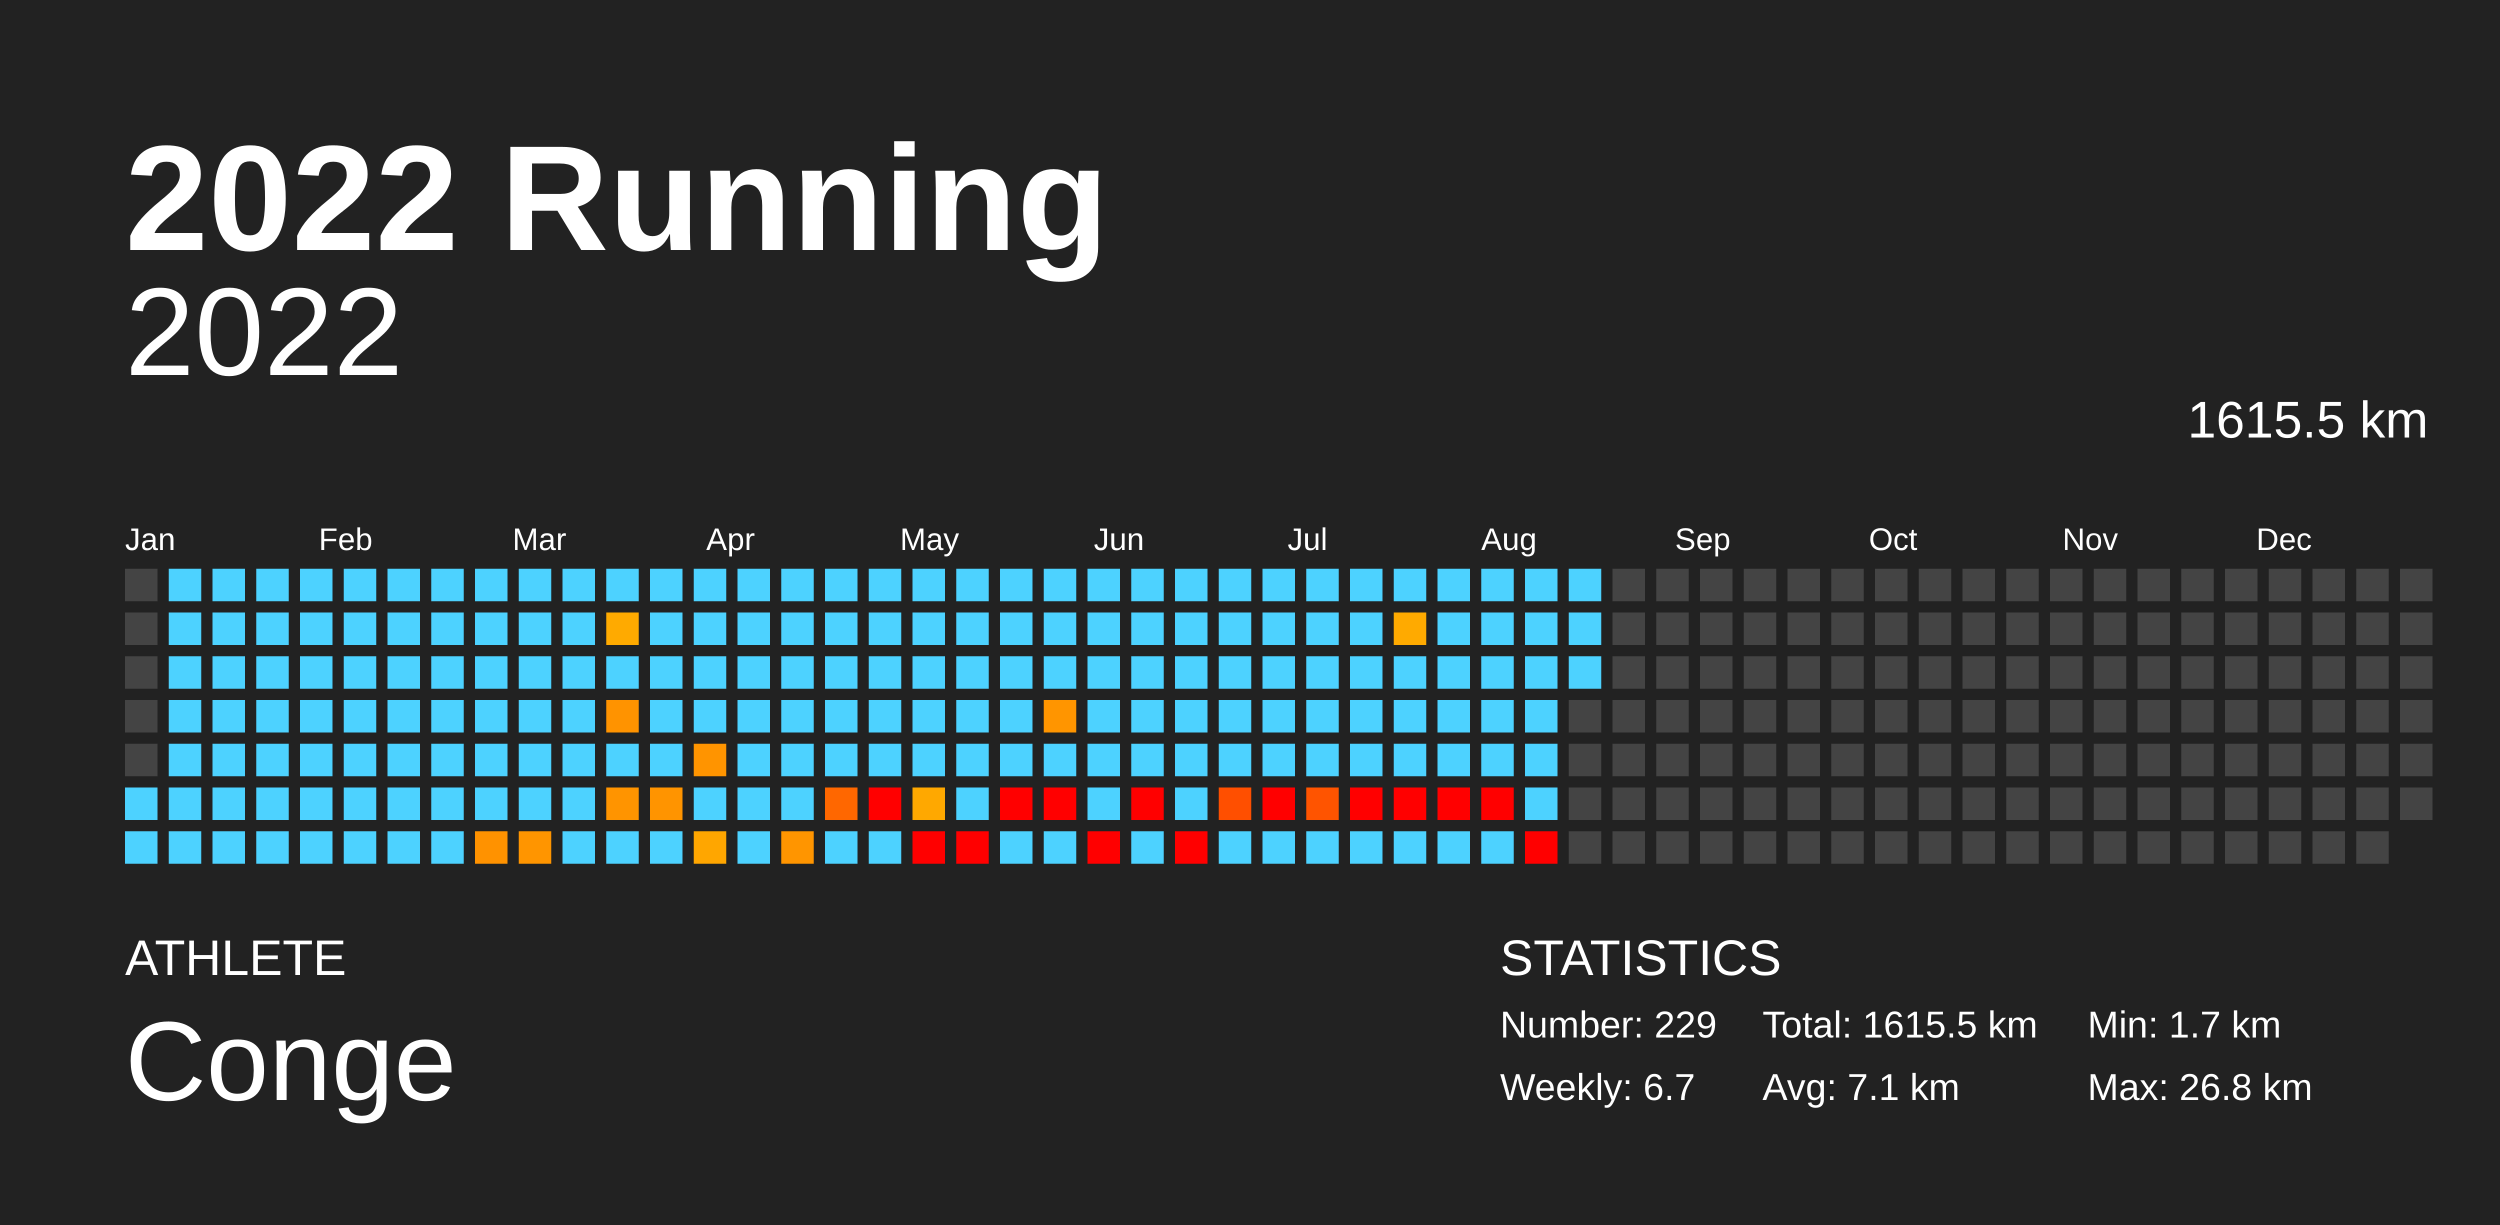
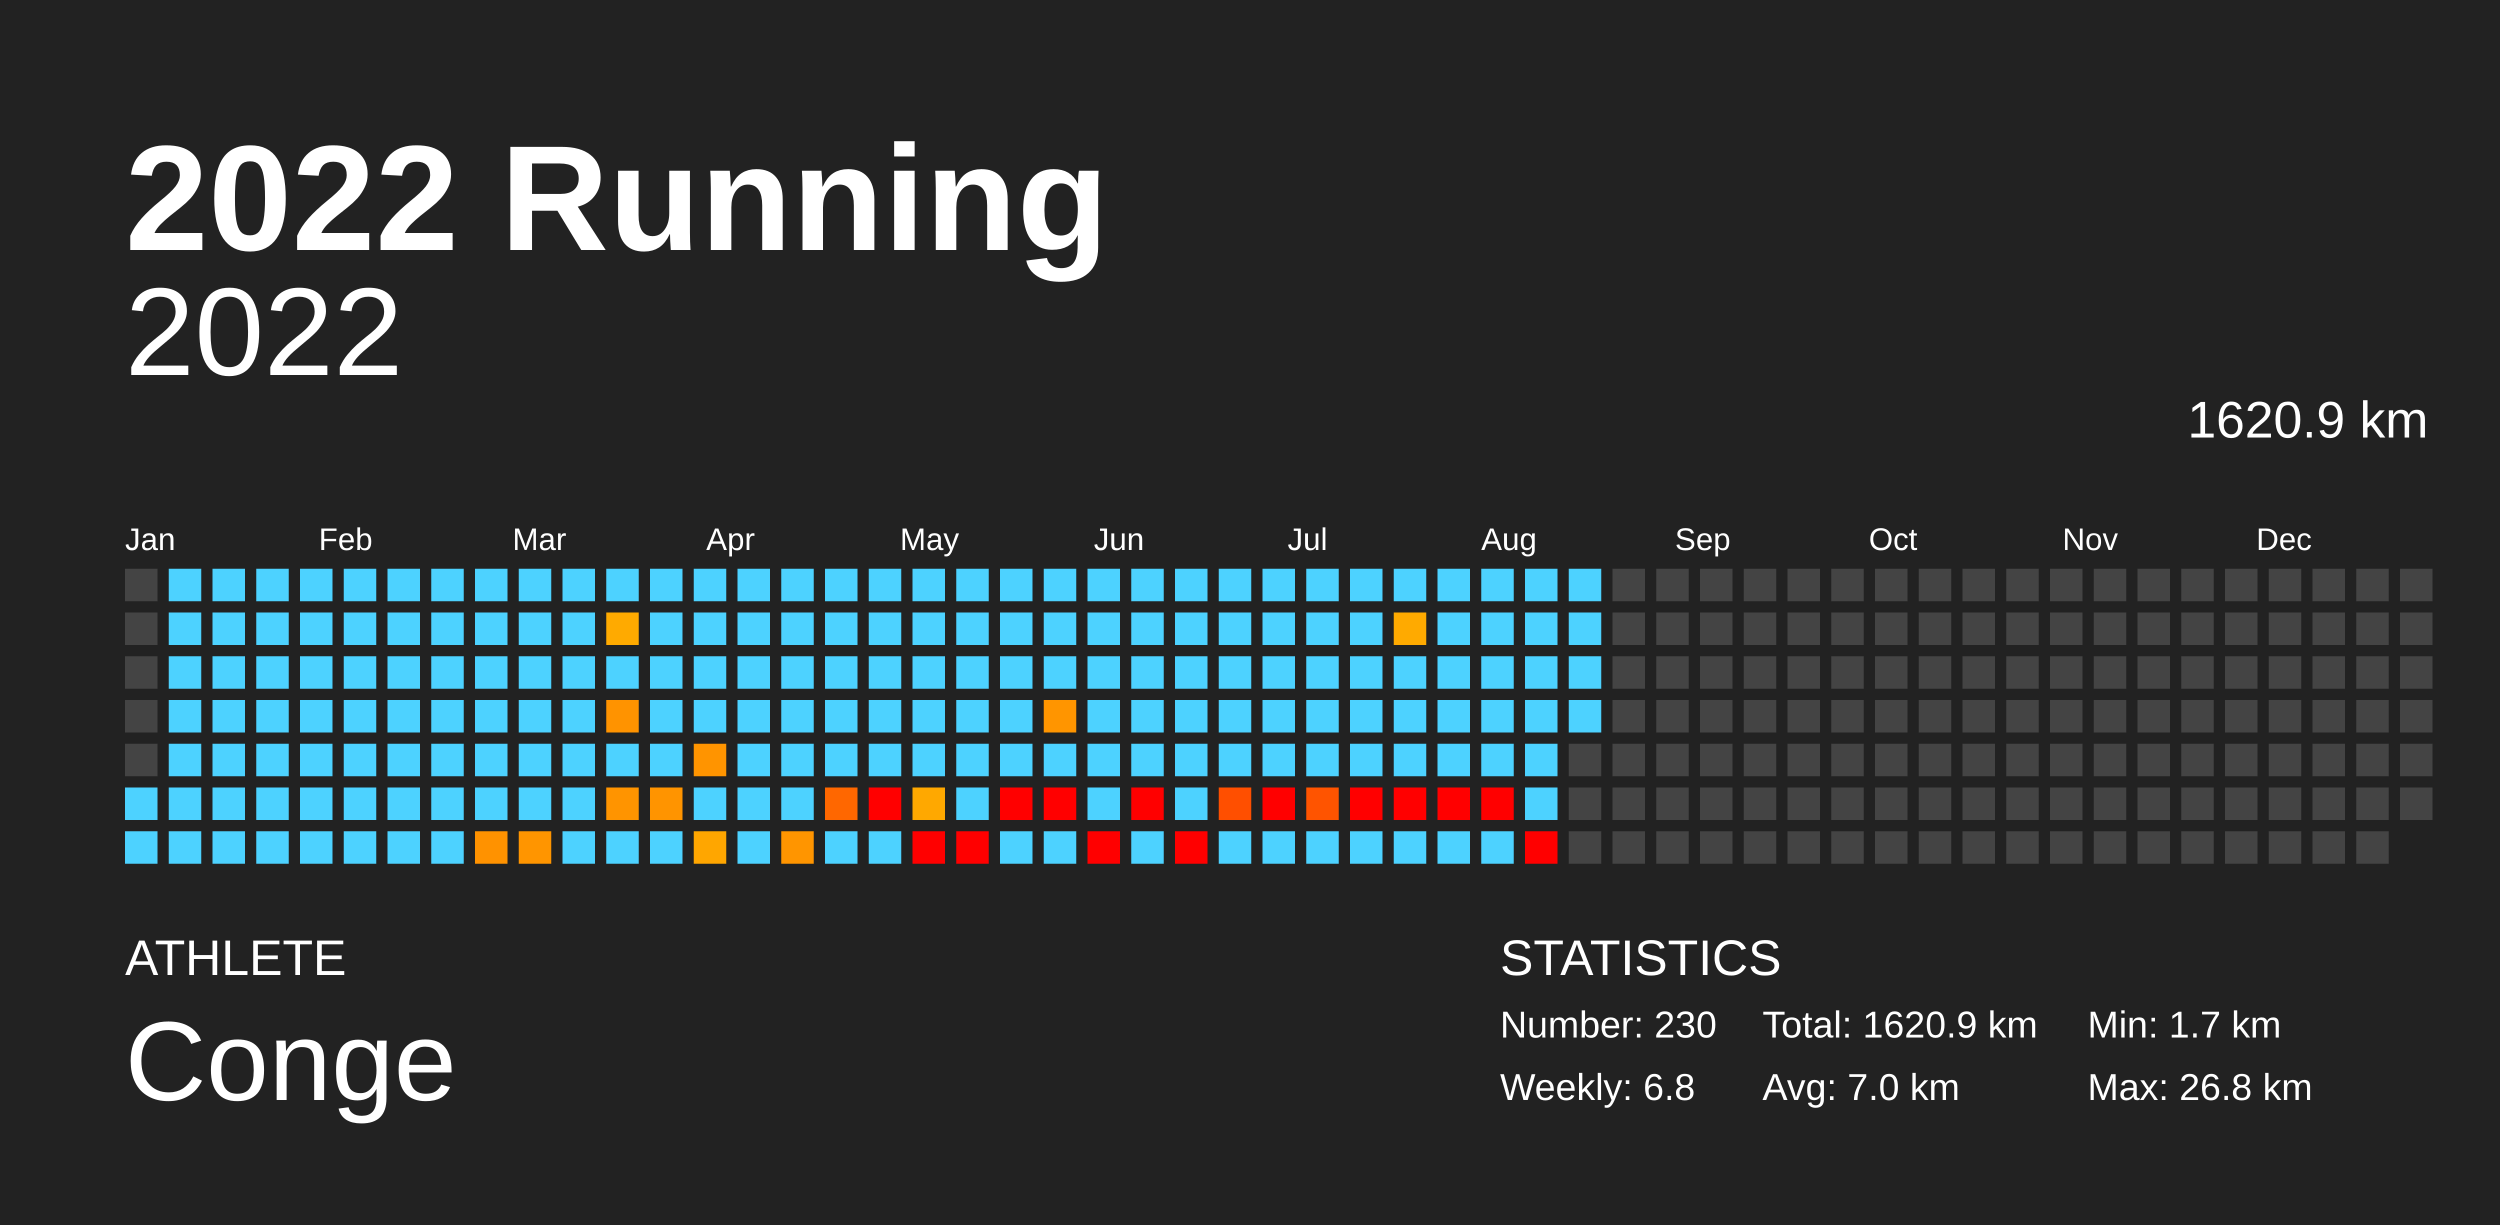
<svg xmlns="http://www.w3.org/2000/svg" baseProfile="full" height="98mm" version="1.1" viewBox="0,0,200,98" width="200mm">
  <defs />
  <rect fill="#222222" height="98" width="200" x="0" y="0" />
  <text fill="#FFFFFF" style="font-size:12px; font-family:Arial; font-weight:bold;" x="10" y="20">2022 Running</text>
  <text fill="#FFFFFF" style="font-size:4px; font-family:Arial" x="10" y="78">ATHLETE</text>
  <text fill="#FFFFFF" style="font-size:9px; font-family:Arial" x="10" y="88">Conge</text>
  <text fill="#FFFFFF" style="font-size:4px; font-family:Arial" x="120" y="78">STATISTICS</text>
-   <text fill="#FFFFFF" style="font-size:3px; font-family:Arial" x="120" y="83">Number: 229</text>
-   <text fill="#FFFFFF" style="font-size:3px; font-family:Arial" x="120" y="88">Weekly: 6.7</text>
-   <text fill="#FFFFFF" style="font-size:3px; font-family:Arial" x="141" y="83">Total: 1615.5 km</text>
-   <text fill="#FFFFFF" style="font-size:3px; font-family:Arial" x="141" y="88">Avg: 7.1 km</text>
+   <text fill="#FFFFFF" style="font-size:3px; font-family:Arial" x="120" y="83">Number: 230</text>
+   <text fill="#FFFFFF" style="font-size:3px; font-family:Arial" x="120" y="88">Weekly: 6.8</text>
+   <text fill="#FFFFFF" style="font-size:3px; font-family:Arial" x="141" y="83">Total: 1620.9 km</text>
+   <text fill="#FFFFFF" style="font-size:3px; font-family:Arial" x="141" y="88">Avg: 7.0 km</text>
  <text fill="#FFFFFF" style="font-size:3px; font-family:Arial" x="167" y="83">Min: 1.7 km</text>
  <text fill="#FFFFFF" style="font-size:3px; font-family:Arial" x="167" y="88">Max: 26.8 km</text>
  <text alignment-baseline="hanging" fill="#FFFFFF" style="font-size:10.0px; font-family:Arial;" x="10" y="30">2022</text>
-   <text alignment-baseline="hanging" fill="#FFFFFF" style="font-size:4.125px; font-family:Arial;" x="175" y="35">1615.5 km</text>
+   <text alignment-baseline="hanging" fill="#FFFFFF" style="font-size:4.125px; font-family:Arial;" x="175" y="35">1620.9 km</text>
  <text fill="#FFFFFF" style="font-size:2.5px; font-family:Arial" x="10.0" y="44">Jan</text>
  <text fill="#FFFFFF" style="font-size:2.5px; font-family:Arial" x="25.5" y="44">Feb</text>
  <text fill="#FFFFFF" style="font-size:2.5px; font-family:Arial" x="41.0" y="44">Mar</text>
  <text fill="#FFFFFF" style="font-size:2.5px; font-family:Arial" x="56.5" y="44">Apr</text>
  <text fill="#FFFFFF" style="font-size:2.5px; font-family:Arial" x="72.0" y="44">May</text>
  <text fill="#FFFFFF" style="font-size:2.5px; font-family:Arial" x="87.5" y="44">Jun</text>
  <text fill="#FFFFFF" style="font-size:2.5px; font-family:Arial" x="103.0" y="44">Jul</text>
  <text fill="#FFFFFF" style="font-size:2.5px; font-family:Arial" x="118.5" y="44">Aug</text>
  <text fill="#FFFFFF" style="font-size:2.5px; font-family:Arial" x="134.0" y="44">Sep</text>
  <text fill="#FFFFFF" style="font-size:2.5px; font-family:Arial" x="149.5" y="44">Oct</text>
  <text fill="#FFFFFF" style="font-size:2.5px; font-family:Arial" x="165.0" y="44">Nov</text>
  <text fill="#FFFFFF" style="font-size:2.5px; font-family:Arial" x="180.5" y="44">Dec</text>
  <rect fill="#444444" height="2.6" width="2.6" x="10.0" y="45.5" />
  <rect fill="#444444" height="2.6" width="2.6" x="10.0" y="49.0" />
  <rect fill="#444444" height="2.6" width="2.6" x="10.0" y="52.5" />
  <rect fill="#444444" height="2.6" width="2.6" x="10.0" y="56.0" />
  <rect fill="#444444" height="2.6" width="2.6" x="10.0" y="59.5" />
  <rect fill="#4dd2ff" height="2.6" width="2.6" x="10.0" y="63.0" />
  <rect fill="#4dd2ff" height="2.6" width="2.6" x="10.0" y="66.5" />
  <rect fill="#4dd2ff" height="2.6" width="2.6" x="13.5" y="45.5" />
  <rect fill="#4dd2ff" height="2.6" width="2.6" x="13.5" y="49.0" />
  <rect fill="#4dd2ff" height="2.6" width="2.6" x="13.5" y="52.5" />
  <rect fill="#4dd2ff" height="2.6" width="2.6" x="13.5" y="56.0" />
  <rect fill="#4dd2ff" height="2.6" width="2.6" x="13.5" y="59.5" />
  <rect fill="#4dd2ff" height="2.6" width="2.6" x="13.5" y="63.0" />
  <rect fill="#4dd2ff" height="2.6" width="2.6" x="13.5" y="66.5" />
  <rect fill="#4dd2ff" height="2.6" width="2.6" x="17.0" y="45.5" />
  <rect fill="#4dd2ff" height="2.6" width="2.6" x="17.0" y="49.0" />
  <rect fill="#4dd2ff" height="2.6" width="2.6" x="17.0" y="52.5" />
  <rect fill="#4dd2ff" height="2.6" width="2.6" x="17.0" y="56.0" />
  <rect fill="#4dd2ff" height="2.6" width="2.6" x="17.0" y="59.5" />
  <rect fill="#4dd2ff" height="2.6" width="2.6" x="17.0" y="63.0" />
  <rect fill="#4dd2ff" height="2.6" width="2.6" x="17.0" y="66.5" />
  <rect fill="#4dd2ff" height="2.6" width="2.6" x="20.5" y="45.5" />
  <rect fill="#4dd2ff" height="2.6" width="2.6" x="20.5" y="49.0" />
  <rect fill="#4dd2ff" height="2.6" width="2.6" x="20.5" y="52.5" />
  <rect fill="#4dd2ff" height="2.6" width="2.6" x="20.5" y="56.0" />
  <rect fill="#4dd2ff" height="2.6" width="2.6" x="20.5" y="59.5" />
  <rect fill="#4dd2ff" height="2.6" width="2.6" x="20.5" y="63.0" />
  <rect fill="#4dd2ff" height="2.6" width="2.6" x="20.5" y="66.5" />
  <rect fill="#4dd2ff" height="2.6" width="2.6" x="24.0" y="45.5" />
  <rect fill="#4dd2ff" height="2.6" width="2.6" x="24.0" y="49.0" />
  <rect fill="#4dd2ff" height="2.6" width="2.6" x="24.0" y="52.5" />
  <rect fill="#4dd2ff" height="2.6" width="2.6" x="24.0" y="56.0" />
  <rect fill="#4dd2ff" height="2.6" width="2.6" x="24.0" y="59.5" />
  <rect fill="#4dd2ff" height="2.6" width="2.6" x="24.0" y="63.0" />
  <rect fill="#4dd2ff" height="2.6" width="2.6" x="24.0" y="66.5" />
  <rect fill="#4dd2ff" height="2.6" width="2.6" x="27.5" y="45.5" />
  <rect fill="#4dd2ff" height="2.6" width="2.6" x="27.5" y="49.0" />
  <rect fill="#4dd2ff" height="2.6" width="2.6" x="27.5" y="52.5" />
  <rect fill="#4dd2ff" height="2.6" width="2.6" x="27.5" y="56.0" />
  <rect fill="#4dd2ff" height="2.6" width="2.6" x="27.5" y="59.5" />
  <rect fill="#4dd2ff" height="2.6" width="2.6" x="27.5" y="63.0" />
  <rect fill="#4dd2ff" height="2.6" width="2.6" x="27.5" y="66.5" />
  <rect fill="#4dd2ff" height="2.6" width="2.6" x="31.0" y="45.5" />
  <rect fill="#4dd2ff" height="2.6" width="2.6" x="31.0" y="49.0" />
  <rect fill="#4dd2ff" height="2.6" width="2.6" x="31.0" y="52.5" />
  <rect fill="#4dd2ff" height="2.6" width="2.6" x="31.0" y="56.0" />
  <rect fill="#4dd2ff" height="2.6" width="2.6" x="31.0" y="59.5" />
  <rect fill="#4dd2ff" height="2.6" width="2.6" x="31.0" y="63.0" />
  <rect fill="#4dd2ff" height="2.6" width="2.6" x="31.0" y="66.5" />
  <rect fill="#4dd2ff" height="2.6" width="2.6" x="34.5" y="45.5" />
  <rect fill="#4dd2ff" height="2.6" width="2.6" x="34.5" y="49.0" />
  <rect fill="#4dd2ff" height="2.6" width="2.6" x="34.5" y="52.5" />
  <rect fill="#4dd2ff" height="2.6" width="2.6" x="34.5" y="56.0" />
  <rect fill="#4dd2ff" height="2.6" width="2.6" x="34.5" y="59.5" />
  <rect fill="#4dd2ff" height="2.6" width="2.6" x="34.5" y="63.0" />
  <rect fill="#4dd2ff" height="2.6" width="2.6" x="34.5" y="66.5" />
  <rect fill="#4dd2ff" height="2.6" width="2.6" x="38.0" y="45.5" />
  <rect fill="#4dd2ff" height="2.6" width="2.6" x="38.0" y="49.0" />
  <rect fill="#4dd2ff" height="2.6" width="2.6" x="38.0" y="52.5" />
  <rect fill="#4dd2ff" height="2.6" width="2.6" x="38.0" y="56.0" />
  <rect fill="#4dd2ff" height="2.6" width="2.6" x="38.0" y="59.5" />
  <rect fill="#4dd2ff" height="2.6" width="2.6" x="38.0" y="63.0" />
  <rect fill="#ff9200" height="2.6" width="2.6" x="38.0" y="66.5" />
  <rect fill="#4dd2ff" height="2.6" width="2.6" x="41.5" y="45.5" />
  <rect fill="#4dd2ff" height="2.6" width="2.6" x="41.5" y="49.0" />
  <rect fill="#4dd2ff" height="2.6" width="2.6" x="41.5" y="52.5" />
  <rect fill="#4dd2ff" height="2.6" width="2.6" x="41.5" y="56.0" />
  <rect fill="#4dd2ff" height="2.6" width="2.6" x="41.5" y="59.5" />
  <rect fill="#4dd2ff" height="2.6" width="2.6" x="41.5" y="63.0" />
  <rect fill="#ff9500" height="2.6" width="2.6" x="41.5" y="66.5" />
  <rect fill="#4dd2ff" height="2.6" width="2.6" x="45.0" y="45.5" />
  <rect fill="#4dd2ff" height="2.6" width="2.6" x="45.0" y="49.0" />
  <rect fill="#4dd2ff" height="2.6" width="2.6" x="45.0" y="52.5" />
  <rect fill="#4dd2ff" height="2.6" width="2.6" x="45.0" y="56.0" />
  <rect fill="#4dd2ff" height="2.6" width="2.6" x="45.0" y="59.5" />
  <rect fill="#4dd2ff" height="2.6" width="2.6" x="45.0" y="63.0" />
  <rect fill="#4dd2ff" height="2.6" width="2.6" x="45.0" y="66.5" />
  <rect fill="#4dd2ff" height="2.6" width="2.6" x="48.5" y="45.5" />
  <rect fill="#ffaa00" height="2.6" width="2.6" x="48.5" y="49.0" />
  <rect fill="#4dd2ff" height="2.6" width="2.6" x="48.5" y="52.5" />
  <rect fill="#ff9300" height="2.6" width="2.6" x="48.5" y="56.0" />
  <rect fill="#4dd2ff" height="2.6" width="2.6" x="48.5" y="59.5" />
  <rect fill="#ff9400" height="2.6" width="2.6" x="48.5" y="63.0" />
  <rect fill="#4dd2ff" height="2.6" width="2.6" x="48.5" y="66.5" />
  <rect fill="#4dd2ff" height="2.6" width="2.6" x="52.0" y="45.5" />
  <rect fill="#4dd2ff" height="2.6" width="2.6" x="52.0" y="49.0" />
  <rect fill="#4dd2ff" height="2.6" width="2.6" x="52.0" y="52.5" />
  <rect fill="#4dd2ff" height="2.6" width="2.6" x="52.0" y="56.0" />
  <rect fill="#4dd2ff" height="2.6" width="2.6" x="52.0" y="59.5" />
  <rect fill="#ff9400" height="2.6" width="2.6" x="52.0" y="63.0" />
  <rect fill="#4dd2ff" height="2.6" width="2.6" x="52.0" y="66.5" />
  <rect fill="#4dd2ff" height="2.6" width="2.6" x="55.5" y="45.5" />
  <rect fill="#4dd2ff" height="2.6" width="2.6" x="55.5" y="49.0" />
  <rect fill="#4dd2ff" height="2.6" width="2.6" x="55.5" y="52.5" />
  <rect fill="#4dd2ff" height="2.6" width="2.6" x="55.5" y="56.0" />
  <rect fill="#ff9400" height="2.6" width="2.6" x="55.5" y="59.5" />
  <rect fill="#4dd2ff" height="2.6" width="2.6" x="55.5" y="63.0" />
  <rect fill="#ffa600" height="2.6" width="2.6" x="55.5" y="66.5" />
  <rect fill="#4dd2ff" height="2.6" width="2.6" x="59.0" y="45.5" />
  <rect fill="#4dd2ff" height="2.6" width="2.6" x="59.0" y="49.0" />
  <rect fill="#4dd2ff" height="2.6" width="2.6" x="59.0" y="52.5" />
  <rect fill="#4dd2ff" height="2.6" width="2.6" x="59.0" y="56.0" />
  <rect fill="#4dd2ff" height="2.6" width="2.6" x="59.0" y="59.5" />
  <rect fill="#4dd2ff" height="2.6" width="2.6" x="59.0" y="63.0" />
  <rect fill="#4dd2ff" height="2.6" width="2.6" x="59.0" y="66.5" />
  <rect fill="#4dd2ff" height="2.6" width="2.6" x="62.5" y="45.5" />
  <rect fill="#4dd2ff" height="2.6" width="2.6" x="62.5" y="49.0" />
  <rect fill="#4dd2ff" height="2.6" width="2.6" x="62.5" y="52.5" />
  <rect fill="#4dd2ff" height="2.6" width="2.6" x="62.5" y="56.0" />
  <rect fill="#4dd2ff" height="2.6" width="2.6" x="62.5" y="59.5" />
  <rect fill="#4dd2ff" height="2.6" width="2.6" x="62.5" y="63.0" />
  <rect fill="#ff9500" height="2.6" width="2.6" x="62.5" y="66.5" />
  <rect fill="#4dd2ff" height="2.6" width="2.6" x="66.0" y="45.5" />
  <rect fill="#4dd2ff" height="2.6" width="2.6" x="66.0" y="49.0" />
  <rect fill="#4dd2ff" height="2.6" width="2.6" x="66.0" y="52.5" />
  <rect fill="#4dd2ff" height="2.6" width="2.6" x="66.0" y="56.0" />
  <rect fill="#4dd2ff" height="2.6" width="2.6" x="66.0" y="59.5" />
  <rect fill="#ff6700" height="2.6" width="2.6" x="66.0" y="63.0" />
  <rect fill="#4dd2ff" height="2.6" width="2.6" x="66.0" y="66.5" />
  <rect fill="#4dd2ff" height="2.6" width="2.6" x="69.5" y="45.5" />
  <rect fill="#4dd2ff" height="2.6" width="2.6" x="69.5" y="49.0" />
  <rect fill="#4dd2ff" height="2.6" width="2.6" x="69.5" y="52.5" />
  <rect fill="#4dd2ff" height="2.6" width="2.6" x="69.5" y="56.0" />
  <rect fill="#4dd2ff" height="2.6" width="2.6" x="69.5" y="59.5" />
  <rect fill="red" height="2.6" width="2.6" x="69.5" y="63.0" />
  <rect fill="#4dd2ff" height="2.6" width="2.6" x="69.5" y="66.5" />
  <rect fill="#4dd2ff" height="2.6" width="2.6" x="73.0" y="45.5" />
  <rect fill="#4dd2ff" height="2.6" width="2.6" x="73.0" y="49.0" />
  <rect fill="#4dd2ff" height="2.6" width="2.6" x="73.0" y="52.5" />
  <rect fill="#4dd2ff" height="2.6" width="2.6" x="73.0" y="56.0" />
  <rect fill="#4dd2ff" height="2.6" width="2.6" x="73.0" y="59.5" />
  <rect fill="#ffa800" height="2.6" width="2.6" x="73.0" y="63.0" />
  <rect fill="red" height="2.6" width="2.6" x="73.0" y="66.5" />
  <rect fill="#4dd2ff" height="2.6" width="2.6" x="76.5" y="45.5" />
  <rect fill="#4dd2ff" height="2.6" width="2.6" x="76.5" y="49.0" />
  <rect fill="#4dd2ff" height="2.6" width="2.6" x="76.5" y="52.5" />
  <rect fill="#4dd2ff" height="2.6" width="2.6" x="76.5" y="56.0" />
  <rect fill="#4dd2ff" height="2.6" width="2.6" x="76.5" y="59.5" />
  <rect fill="#4dd2ff" height="2.6" width="2.6" x="76.5" y="63.0" />
  <rect fill="red" height="2.6" width="2.6" x="76.5" y="66.5" />
  <rect fill="#4dd2ff" height="2.6" width="2.6" x="80.0" y="45.5" />
  <rect fill="#4dd2ff" height="2.6" width="2.6" x="80.0" y="49.0" />
  <rect fill="#4dd2ff" height="2.6" width="2.6" x="80.0" y="52.5" />
  <rect fill="#4dd2ff" height="2.6" width="2.6" x="80.0" y="56.0" />
  <rect fill="#4dd2ff" height="2.6" width="2.6" x="80.0" y="59.5" />
  <rect fill="red" height="2.6" width="2.6" x="80.0" y="63.0" />
  <rect fill="#4dd2ff" height="2.6" width="2.6" x="80.0" y="66.5" />
  <rect fill="#4dd2ff" height="2.6" width="2.6" x="83.5" y="45.5" />
  <rect fill="#4dd2ff" height="2.6" width="2.6" x="83.5" y="49.0" />
  <rect fill="#4dd2ff" height="2.6" width="2.6" x="83.5" y="52.5" />
  <rect fill="#ff9500" height="2.6" width="2.6" x="83.5" y="56.0" />
  <rect fill="#4dd2ff" height="2.6" width="2.6" x="83.5" y="59.5" />
  <rect fill="red" height="2.6" width="2.6" x="83.5" y="63.0" />
  <rect fill="#4dd2ff" height="2.6" width="2.6" x="83.5" y="66.5" />
  <rect fill="#4dd2ff" height="2.6" width="2.6" x="87.0" y="45.5" />
  <rect fill="#4dd2ff" height="2.6" width="2.6" x="87.0" y="49.0" />
  <rect fill="#4dd2ff" height="2.6" width="2.6" x="87.0" y="52.5" />
  <rect fill="#4dd2ff" height="2.6" width="2.6" x="87.0" y="56.0" />
  <rect fill="#4dd2ff" height="2.6" width="2.6" x="87.0" y="59.5" />
  <rect fill="#4dd2ff" height="2.6" width="2.6" x="87.0" y="63.0" />
  <rect fill="red" height="2.6" width="2.6" x="87.0" y="66.5" />
  <rect fill="#4dd2ff" height="2.6" width="2.6" x="90.5" y="45.5" />
  <rect fill="#4dd2ff" height="2.6" width="2.6" x="90.5" y="49.0" />
  <rect fill="#4dd2ff" height="2.6" width="2.6" x="90.5" y="52.5" />
  <rect fill="#4dd2ff" height="2.6" width="2.6" x="90.5" y="56.0" />
  <rect fill="#4dd2ff" height="2.6" width="2.6" x="90.5" y="59.5" />
  <rect fill="red" height="2.6" width="2.6" x="90.5" y="63.0" />
  <rect fill="#4dd2ff" height="2.6" width="2.6" x="90.5" y="66.5" />
  <rect fill="#4dd2ff" height="2.6" width="2.6" x="94.0" y="45.5" />
  <rect fill="#4dd2ff" height="2.6" width="2.6" x="94.0" y="49.0" />
  <rect fill="#4dd2ff" height="2.6" width="2.6" x="94.0" y="52.5" />
  <rect fill="#4dd2ff" height="2.6" width="2.6" x="94.0" y="56.0" />
  <rect fill="#4dd2ff" height="2.6" width="2.6" x="94.0" y="59.5" />
  <rect fill="#4dd2ff" height="2.6" width="2.6" x="94.0" y="63.0" />
  <rect fill="red" height="2.6" width="2.6" x="94.0" y="66.5" />
  <rect fill="#4dd2ff" height="2.6" width="2.6" x="97.5" y="45.5" />
  <rect fill="#4dd2ff" height="2.6" width="2.6" x="97.5" y="49.0" />
  <rect fill="#4dd2ff" height="2.6" width="2.6" x="97.5" y="52.5" />
  <rect fill="#4dd2ff" height="2.6" width="2.6" x="97.5" y="56.0" />
  <rect fill="#4dd2ff" height="2.6" width="2.6" x="97.5" y="59.5" />
  <rect fill="#ff4f00" height="2.6" width="2.6" x="97.5" y="63.0" />
  <rect fill="#4dd2ff" height="2.6" width="2.6" x="97.5" y="66.5" />
  <rect fill="#4dd2ff" height="2.6" width="2.6" x="101.0" y="45.5" />
  <rect fill="#4dd2ff" height="2.6" width="2.6" x="101.0" y="49.0" />
  <rect fill="#4dd2ff" height="2.6" width="2.6" x="101.0" y="52.5" />
  <rect fill="#4dd2ff" height="2.6" width="2.6" x="101.0" y="56.0" />
  <rect fill="#4dd2ff" height="2.6" width="2.6" x="101.0" y="59.5" />
  <rect fill="red" height="2.6" width="2.6" x="101.0" y="63.0" />
  <rect fill="#4dd2ff" height="2.6" width="2.6" x="101.0" y="66.5" />
  <rect fill="#4dd2ff" height="2.6" width="2.6" x="104.5" y="45.5" />
  <rect fill="#4dd2ff" height="2.6" width="2.6" x="104.5" y="49.0" />
  <rect fill="#4dd2ff" height="2.6" width="2.6" x="104.5" y="52.5" />
  <rect fill="#4dd2ff" height="2.6" width="2.6" x="104.5" y="56.0" />
  <rect fill="#4dd2ff" height="2.6" width="2.6" x="104.5" y="59.5" />
  <rect fill="#ff5400" height="2.6" width="2.6" x="104.5" y="63.0" />
  <rect fill="#4dd2ff" height="2.6" width="2.6" x="104.5" y="66.5" />
  <rect fill="#4dd2ff" height="2.6" width="2.6" x="108.0" y="45.5" />
  <rect fill="#4dd2ff" height="2.6" width="2.6" x="108.0" y="49.0" />
  <rect fill="#4dd2ff" height="2.6" width="2.6" x="108.0" y="52.5" />
  <rect fill="#4dd2ff" height="2.6" width="2.6" x="108.0" y="56.0" />
  <rect fill="#4dd2ff" height="2.6" width="2.6" x="108.0" y="59.5" />
  <rect fill="red" height="2.6" width="2.6" x="108.0" y="63.0" />
  <rect fill="#4dd2ff" height="2.6" width="2.6" x="108.0" y="66.5" />
  <rect fill="#4dd2ff" height="2.6" width="2.6" x="111.5" y="45.5" />
  <rect fill="#ffaa00" height="2.6" width="2.6" x="111.5" y="49.0" />
  <rect fill="#4dd2ff" height="2.6" width="2.6" x="111.5" y="52.5" />
  <rect fill="#4dd2ff" height="2.6" width="2.6" x="111.5" y="56.0" />
  <rect fill="#4dd2ff" height="2.6" width="2.6" x="111.5" y="59.5" />
  <rect fill="red" height="2.6" width="2.6" x="111.5" y="63.0" />
  <rect fill="#4dd2ff" height="2.6" width="2.6" x="111.5" y="66.5" />
  <rect fill="#4dd2ff" height="2.6" width="2.6" x="115.0" y="45.5" />
  <rect fill="#4dd2ff" height="2.6" width="2.6" x="115.0" y="49.0" />
  <rect fill="#4dd2ff" height="2.6" width="2.6" x="115.0" y="52.5" />
  <rect fill="#4dd2ff" height="2.6" width="2.6" x="115.0" y="56.0" />
  <rect fill="#4dd2ff" height="2.6" width="2.6" x="115.0" y="59.5" />
  <rect fill="red" height="2.6" width="2.6" x="115.0" y="63.0" />
  <rect fill="#4dd2ff" height="2.6" width="2.6" x="115.0" y="66.5" />
  <rect fill="#4dd2ff" height="2.6" width="2.6" x="118.5" y="45.5" />
  <rect fill="#4dd2ff" height="2.6" width="2.6" x="118.5" y="49.0" />
  <rect fill="#4dd2ff" height="2.6" width="2.6" x="118.5" y="52.5" />
  <rect fill="#4dd2ff" height="2.6" width="2.6" x="118.5" y="56.0" />
  <rect fill="#4dd2ff" height="2.6" width="2.6" x="118.5" y="59.5" />
  <rect fill="red" height="2.6" width="2.6" x="118.5" y="63.0" />
  <rect fill="#4dd2ff" height="2.6" width="2.6" x="118.5" y="66.5" />
  <rect fill="#4dd2ff" height="2.6" width="2.6" x="122.0" y="45.5" />
  <rect fill="#4dd2ff" height="2.6" width="2.6" x="122.0" y="49.0" />
  <rect fill="#4dd2ff" height="2.6" width="2.6" x="122.0" y="52.5" />
  <rect fill="#4dd2ff" height="2.6" width="2.6" x="122.0" y="56.0" />
  <rect fill="#4dd2ff" height="2.6" width="2.6" x="122.0" y="59.5" />
  <rect fill="#4dd2ff" height="2.6" width="2.6" x="122.0" y="63.0" />
  <rect fill="red" height="2.6" width="2.6" x="122.0" y="66.5" />
  <rect fill="#4dd2ff" height="2.6" width="2.6" x="125.5" y="45.5" />
  <rect fill="#4dd2ff" height="2.6" width="2.6" x="125.5" y="49.0" />
  <rect fill="#4dd2ff" height="2.6" width="2.6" x="125.5" y="52.5" />
-   <rect fill="#444444" height="2.6" width="2.6" x="125.5" y="56.0" />
+   <rect fill="#4dd2ff" height="2.6" width="2.6" x="125.5" y="56.0" />
  <rect fill="#444444" height="2.6" width="2.6" x="125.5" y="59.5" />
  <rect fill="#444444" height="2.6" width="2.6" x="125.5" y="63.0" />
  <rect fill="#444444" height="2.6" width="2.6" x="125.5" y="66.5" />
  <rect fill="#444444" height="2.6" width="2.6" x="129.0" y="45.5" />
  <rect fill="#444444" height="2.6" width="2.6" x="129.0" y="49.0" />
  <rect fill="#444444" height="2.6" width="2.6" x="129.0" y="52.5" />
  <rect fill="#444444" height="2.6" width="2.6" x="129.0" y="56.0" />
  <rect fill="#444444" height="2.6" width="2.6" x="129.0" y="59.5" />
  <rect fill="#444444" height="2.6" width="2.6" x="129.0" y="63.0" />
  <rect fill="#444444" height="2.6" width="2.6" x="129.0" y="66.5" />
  <rect fill="#444444" height="2.6" width="2.6" x="132.5" y="45.5" />
  <rect fill="#444444" height="2.6" width="2.6" x="132.5" y="49.0" />
  <rect fill="#444444" height="2.6" width="2.6" x="132.5" y="52.5" />
  <rect fill="#444444" height="2.6" width="2.6" x="132.5" y="56.0" />
  <rect fill="#444444" height="2.6" width="2.6" x="132.5" y="59.5" />
  <rect fill="#444444" height="2.6" width="2.6" x="132.5" y="63.0" />
  <rect fill="#444444" height="2.6" width="2.6" x="132.5" y="66.5" />
  <rect fill="#444444" height="2.6" width="2.6" x="136.0" y="45.5" />
  <rect fill="#444444" height="2.6" width="2.6" x="136.0" y="49.0" />
  <rect fill="#444444" height="2.6" width="2.6" x="136.0" y="52.5" />
  <rect fill="#444444" height="2.6" width="2.6" x="136.0" y="56.0" />
  <rect fill="#444444" height="2.6" width="2.6" x="136.0" y="59.5" />
  <rect fill="#444444" height="2.6" width="2.6" x="136.0" y="63.0" />
  <rect fill="#444444" height="2.6" width="2.6" x="136.0" y="66.5" />
  <rect fill="#444444" height="2.6" width="2.6" x="139.5" y="45.5" />
  <rect fill="#444444" height="2.6" width="2.6" x="139.5" y="49.0" />
  <rect fill="#444444" height="2.6" width="2.6" x="139.5" y="52.5" />
  <rect fill="#444444" height="2.6" width="2.6" x="139.5" y="56.0" />
  <rect fill="#444444" height="2.6" width="2.6" x="139.5" y="59.5" />
  <rect fill="#444444" height="2.6" width="2.6" x="139.5" y="63.0" />
  <rect fill="#444444" height="2.6" width="2.6" x="139.5" y="66.5" />
  <rect fill="#444444" height="2.6" width="2.6" x="143.0" y="45.5" />
  <rect fill="#444444" height="2.6" width="2.6" x="143.0" y="49.0" />
  <rect fill="#444444" height="2.6" width="2.6" x="143.0" y="52.5" />
  <rect fill="#444444" height="2.6" width="2.6" x="143.0" y="56.0" />
  <rect fill="#444444" height="2.6" width="2.6" x="143.0" y="59.5" />
  <rect fill="#444444" height="2.6" width="2.6" x="143.0" y="63.0" />
  <rect fill="#444444" height="2.6" width="2.6" x="143.0" y="66.5" />
  <rect fill="#444444" height="2.6" width="2.6" x="146.5" y="45.5" />
  <rect fill="#444444" height="2.6" width="2.6" x="146.5" y="49.0" />
  <rect fill="#444444" height="2.6" width="2.6" x="146.5" y="52.5" />
  <rect fill="#444444" height="2.6" width="2.6" x="146.5" y="56.0" />
  <rect fill="#444444" height="2.6" width="2.6" x="146.5" y="59.5" />
  <rect fill="#444444" height="2.6" width="2.6" x="146.5" y="63.0" />
  <rect fill="#444444" height="2.6" width="2.6" x="146.5" y="66.5" />
  <rect fill="#444444" height="2.6" width="2.6" x="150.0" y="45.5" />
  <rect fill="#444444" height="2.6" width="2.6" x="150.0" y="49.0" />
  <rect fill="#444444" height="2.6" width="2.6" x="150.0" y="52.5" />
  <rect fill="#444444" height="2.6" width="2.6" x="150.0" y="56.0" />
  <rect fill="#444444" height="2.6" width="2.6" x="150.0" y="59.5" />
  <rect fill="#444444" height="2.6" width="2.6" x="150.0" y="63.0" />
  <rect fill="#444444" height="2.6" width="2.6" x="150.0" y="66.5" />
  <rect fill="#444444" height="2.6" width="2.6" x="153.5" y="45.5" />
  <rect fill="#444444" height="2.6" width="2.6" x="153.5" y="49.0" />
  <rect fill="#444444" height="2.6" width="2.6" x="153.5" y="52.5" />
  <rect fill="#444444" height="2.6" width="2.6" x="153.5" y="56.0" />
  <rect fill="#444444" height="2.6" width="2.6" x="153.5" y="59.5" />
  <rect fill="#444444" height="2.6" width="2.6" x="153.5" y="63.0" />
  <rect fill="#444444" height="2.6" width="2.6" x="153.5" y="66.5" />
  <rect fill="#444444" height="2.6" width="2.6" x="157.0" y="45.5" />
  <rect fill="#444444" height="2.6" width="2.6" x="157.0" y="49.0" />
  <rect fill="#444444" height="2.6" width="2.6" x="157.0" y="52.5" />
  <rect fill="#444444" height="2.6" width="2.6" x="157.0" y="56.0" />
  <rect fill="#444444" height="2.6" width="2.6" x="157.0" y="59.5" />
  <rect fill="#444444" height="2.6" width="2.6" x="157.0" y="63.0" />
  <rect fill="#444444" height="2.6" width="2.6" x="157.0" y="66.5" />
  <rect fill="#444444" height="2.6" width="2.6" x="160.5" y="45.5" />
  <rect fill="#444444" height="2.6" width="2.6" x="160.5" y="49.0" />
  <rect fill="#444444" height="2.6" width="2.6" x="160.5" y="52.5" />
  <rect fill="#444444" height="2.6" width="2.6" x="160.5" y="56.0" />
  <rect fill="#444444" height="2.6" width="2.6" x="160.5" y="59.5" />
  <rect fill="#444444" height="2.6" width="2.6" x="160.5" y="63.0" />
  <rect fill="#444444" height="2.6" width="2.6" x="160.5" y="66.5" />
  <rect fill="#444444" height="2.6" width="2.6" x="164.0" y="45.5" />
  <rect fill="#444444" height="2.6" width="2.6" x="164.0" y="49.0" />
  <rect fill="#444444" height="2.6" width="2.6" x="164.0" y="52.5" />
  <rect fill="#444444" height="2.6" width="2.6" x="164.0" y="56.0" />
  <rect fill="#444444" height="2.6" width="2.6" x="164.0" y="59.5" />
  <rect fill="#444444" height="2.6" width="2.6" x="164.0" y="63.0" />
  <rect fill="#444444" height="2.6" width="2.6" x="164.0" y="66.5" />
  <rect fill="#444444" height="2.6" width="2.6" x="167.5" y="45.5" />
  <rect fill="#444444" height="2.6" width="2.6" x="167.5" y="49.0" />
  <rect fill="#444444" height="2.6" width="2.6" x="167.5" y="52.5" />
  <rect fill="#444444" height="2.6" width="2.6" x="167.5" y="56.0" />
  <rect fill="#444444" height="2.6" width="2.6" x="167.5" y="59.5" />
  <rect fill="#444444" height="2.6" width="2.6" x="167.5" y="63.0" />
  <rect fill="#444444" height="2.6" width="2.6" x="167.5" y="66.5" />
  <rect fill="#444444" height="2.6" width="2.6" x="171.0" y="45.5" />
  <rect fill="#444444" height="2.6" width="2.6" x="171.0" y="49.0" />
  <rect fill="#444444" height="2.6" width="2.6" x="171.0" y="52.5" />
  <rect fill="#444444" height="2.6" width="2.6" x="171.0" y="56.0" />
  <rect fill="#444444" height="2.6" width="2.6" x="171.0" y="59.5" />
  <rect fill="#444444" height="2.6" width="2.6" x="171.0" y="63.0" />
  <rect fill="#444444" height="2.6" width="2.6" x="171.0" y="66.5" />
  <rect fill="#444444" height="2.6" width="2.6" x="174.5" y="45.5" />
  <rect fill="#444444" height="2.6" width="2.6" x="174.5" y="49.0" />
  <rect fill="#444444" height="2.6" width="2.6" x="174.5" y="52.5" />
  <rect fill="#444444" height="2.6" width="2.6" x="174.5" y="56.0" />
  <rect fill="#444444" height="2.6" width="2.6" x="174.5" y="59.5" />
  <rect fill="#444444" height="2.6" width="2.6" x="174.5" y="63.0" />
  <rect fill="#444444" height="2.6" width="2.6" x="174.5" y="66.5" />
  <rect fill="#444444" height="2.6" width="2.6" x="178.0" y="45.5" />
  <rect fill="#444444" height="2.6" width="2.6" x="178.0" y="49.0" />
  <rect fill="#444444" height="2.6" width="2.6" x="178.0" y="52.5" />
  <rect fill="#444444" height="2.6" width="2.6" x="178.0" y="56.0" />
  <rect fill="#444444" height="2.6" width="2.6" x="178.0" y="59.5" />
  <rect fill="#444444" height="2.6" width="2.6" x="178.0" y="63.0" />
  <rect fill="#444444" height="2.6" width="2.6" x="178.0" y="66.5" />
  <rect fill="#444444" height="2.6" width="2.6" x="181.5" y="45.5" />
  <rect fill="#444444" height="2.6" width="2.6" x="181.5" y="49.0" />
  <rect fill="#444444" height="2.6" width="2.6" x="181.5" y="52.5" />
  <rect fill="#444444" height="2.6" width="2.6" x="181.5" y="56.0" />
  <rect fill="#444444" height="2.6" width="2.6" x="181.5" y="59.5" />
  <rect fill="#444444" height="2.6" width="2.6" x="181.5" y="63.0" />
  <rect fill="#444444" height="2.6" width="2.6" x="181.5" y="66.5" />
  <rect fill="#444444" height="2.6" width="2.6" x="185.0" y="45.5" />
  <rect fill="#444444" height="2.6" width="2.6" x="185.0" y="49.0" />
  <rect fill="#444444" height="2.6" width="2.6" x="185.0" y="52.5" />
  <rect fill="#444444" height="2.6" width="2.6" x="185.0" y="56.0" />
  <rect fill="#444444" height="2.6" width="2.6" x="185.0" y="59.5" />
  <rect fill="#444444" height="2.6" width="2.6" x="185.0" y="63.0" />
  <rect fill="#444444" height="2.6" width="2.6" x="185.0" y="66.5" />
  <rect fill="#444444" height="2.6" width="2.6" x="188.5" y="45.5" />
  <rect fill="#444444" height="2.6" width="2.6" x="188.5" y="49.0" />
  <rect fill="#444444" height="2.6" width="2.6" x="188.5" y="52.5" />
  <rect fill="#444444" height="2.6" width="2.6" x="188.5" y="56.0" />
  <rect fill="#444444" height="2.6" width="2.6" x="188.5" y="59.5" />
  <rect fill="#444444" height="2.6" width="2.6" x="188.5" y="63.0" />
  <rect fill="#444444" height="2.6" width="2.6" x="188.5" y="66.5" />
  <rect fill="#444444" height="2.6" width="2.6" x="192.0" y="45.5" />
  <rect fill="#444444" height="2.6" width="2.6" x="192.0" y="49.0" />
  <rect fill="#444444" height="2.6" width="2.6" x="192.0" y="52.5" />
  <rect fill="#444444" height="2.6" width="2.6" x="192.0" y="56.0" />
  <rect fill="#444444" height="2.6" width="2.6" x="192.0" y="59.5" />
  <rect fill="#444444" height="2.6" width="2.6" x="192.0" y="63.0" />
</svg>
